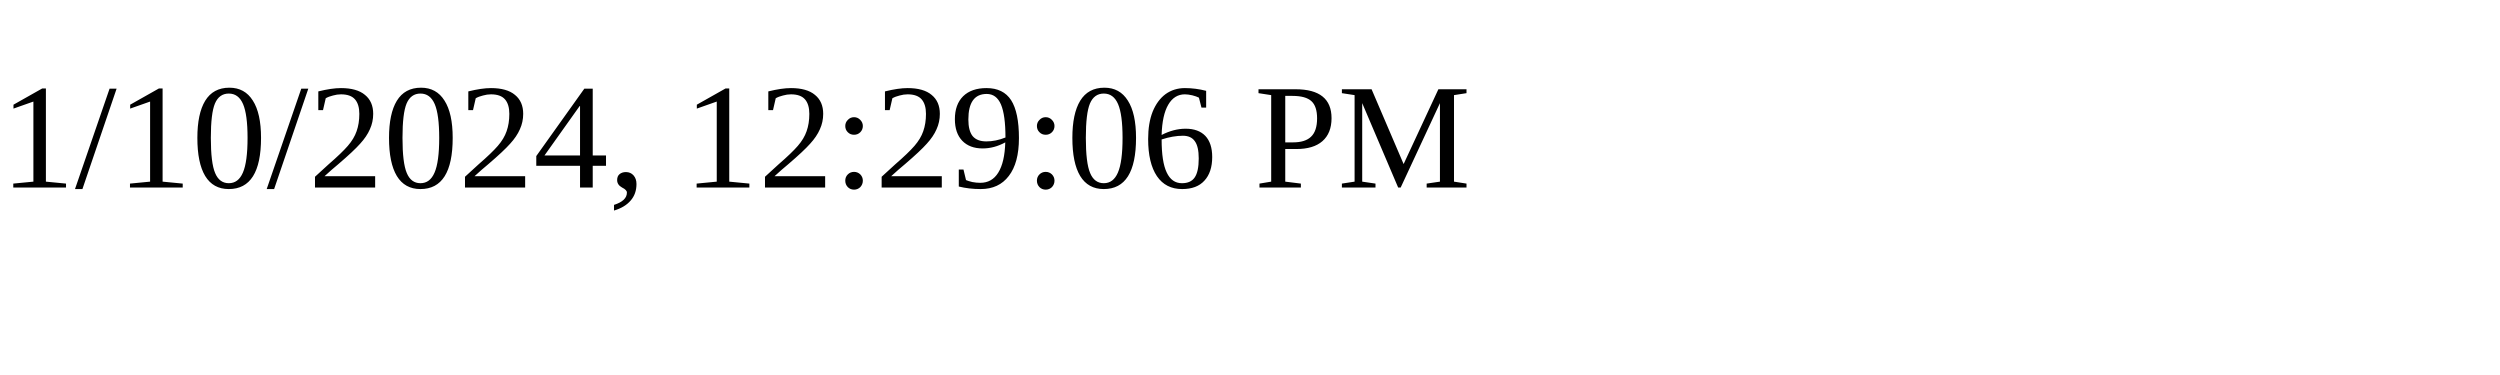
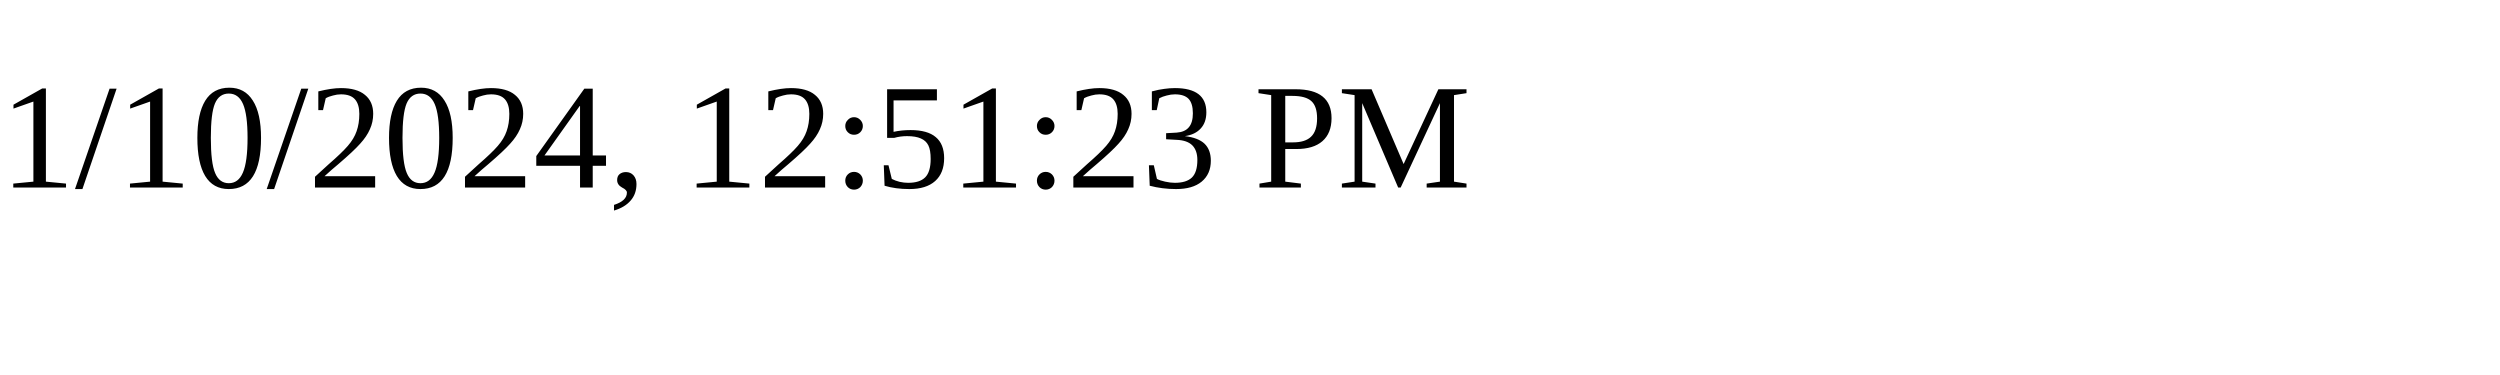
<svg xmlns="http://www.w3.org/2000/svg" height="30" width="200">
-   <text x="0" y="15">1/10/2024, 12:29:06 PM</text>
+   <text x="0" y="15">1/10/2024, 12:51:23 PM</text>
</svg>
